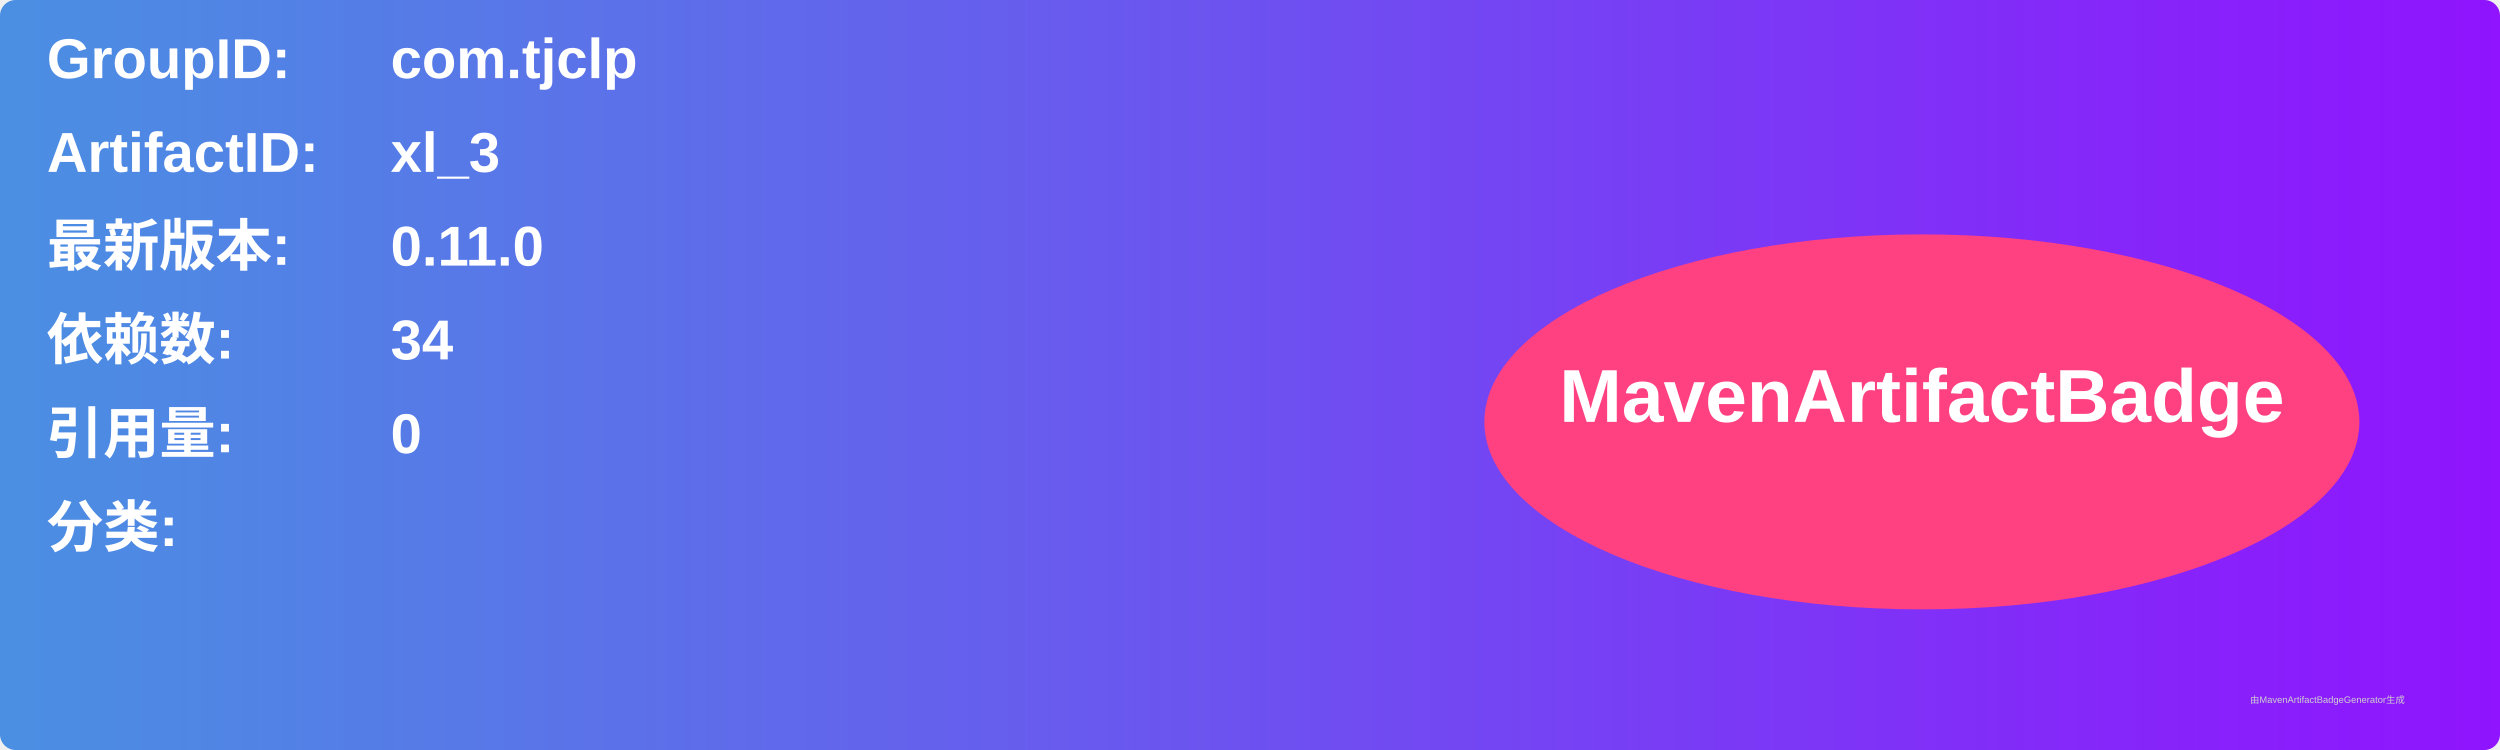
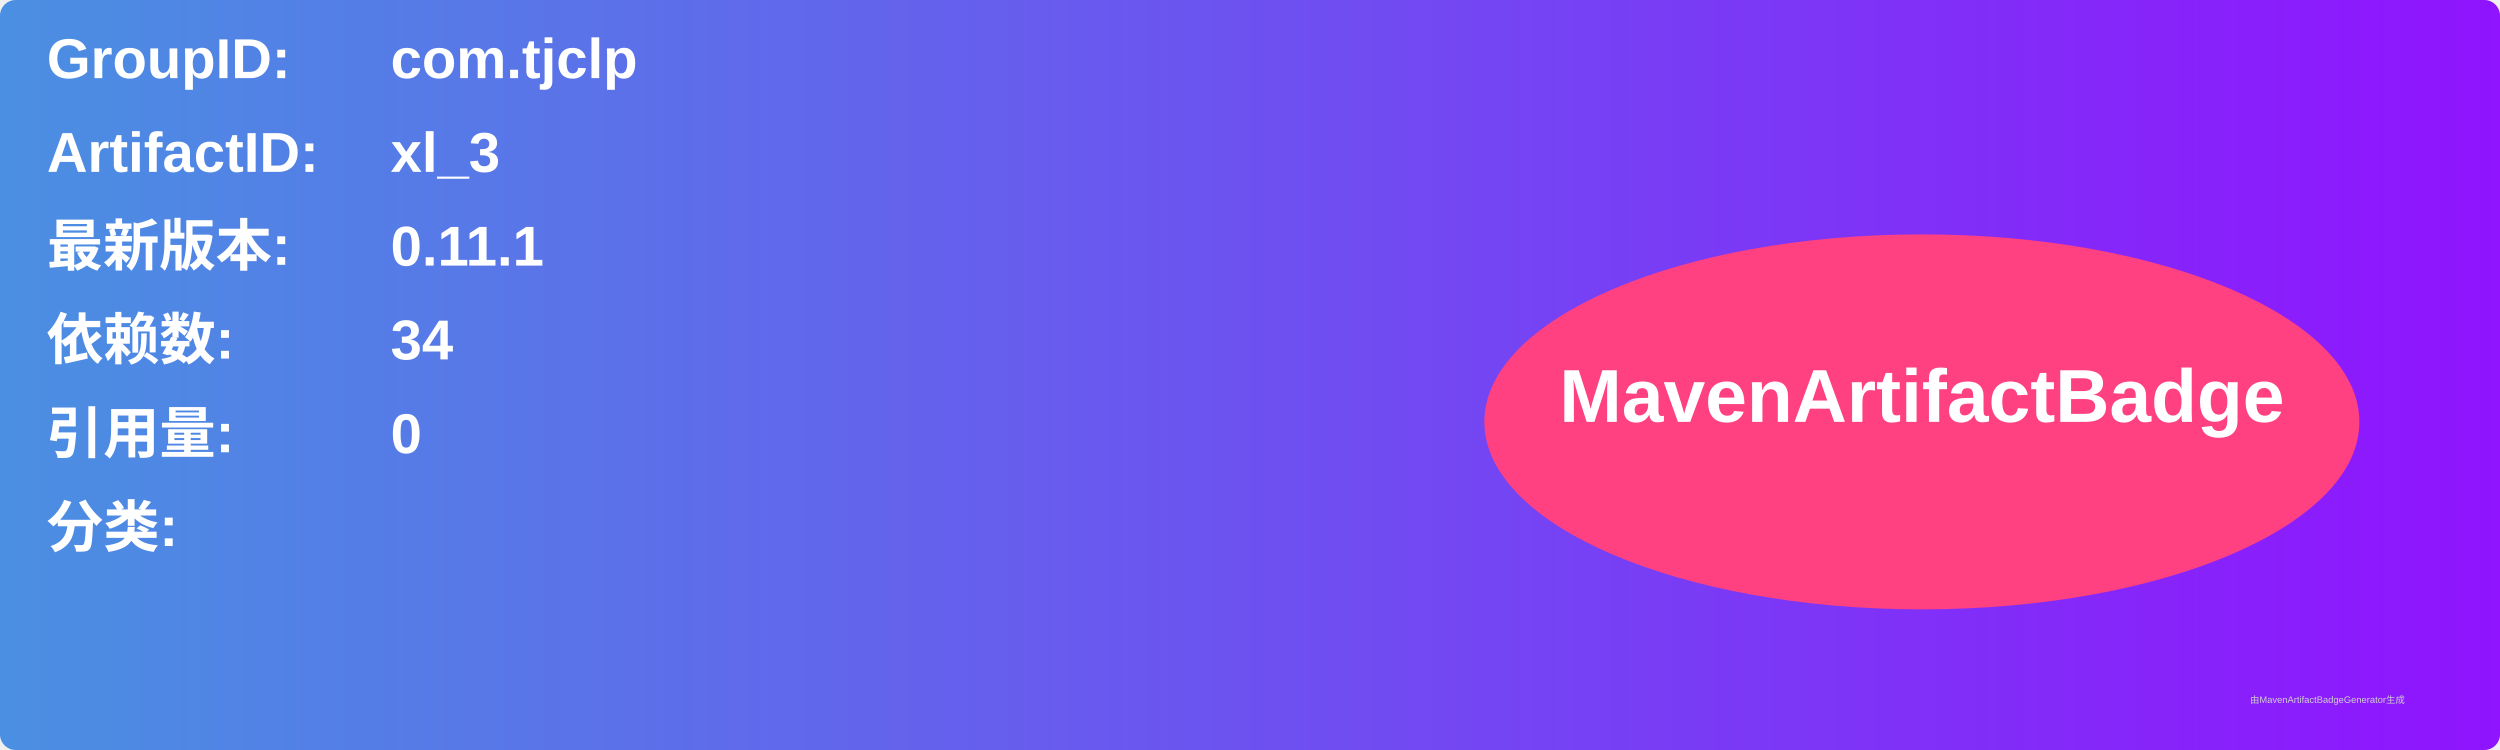
<svg xmlns="http://www.w3.org/2000/svg" width="800" height="240" viewBox="0 0 800 240">
  <linearGradient id="grad" x1="0%" y1="0%" x2="100%" y2="0%">
    <stop offset="0%" stop-color="#4a90e2" />
    <stop offset="100%" stop-color="#9013fe" />
  </linearGradient>
  <rect width="100%" height="100%" rx="5" ry="5" fill="url(#grad)" />
  <g transform="translate(15, 15)">
    <text x="0" y="10" font-family="Arial" font-size="18" fill="white" font-weight="bold" width="260">GroupID:</text>
    <text x="110" y="10" font-family="Arial" font-size="18" fill="white" font-weight="bold" width="460">com.tjclp</text>
    <text x="0" y="40" font-family="Arial" font-size="18" fill="white" font-weight="bold" width="260">ArtifactID:</text>
    <text x="110" y="40" font-family="Arial" font-size="18" fill="white" font-weight="bold" width="460">xl_3</text>
    <text x="0" y="70" font-family="Arial" font-size="18" fill="white" font-weight="bold">最新版本:</text>
    <text x="110" y="70" font-family="Arial" font-size="18" fill="white" font-weight="bold">
-       <tspan font-weight="bold">0.11.0</tspan>
+       <tspan font-weight="bold">0.11.1</tspan>
    </text>
    <text x="0" y="100" font-family="Arial" font-size="18" fill="white" font-weight="bold">依赖数: </text>
    <text x="110" y="100" font-family="Arial" font-size="18" fill="white">
      <tspan font-weight="bold">34</tspan>
    </text>
    <text x="0" y="130" font-family="Arial" font-size="18" fill="white" font-weight="bold">引用量: </text>
    <text x="110" y="130" font-family="Arial" font-size="18" fill="white">
      <tspan font-weight="bold">0</tspan>
    </text>
    <text x="0" y="160" font-family="Arial" font-size="18" fill="white" font-weight="bold">分类:</text>
    <text x="10" y="190" font-family="Arial" font-size="10" fill="white">
      <tspan font-weight="bold" />
    </text>
    <ellipse cx="600" cy="120" rx="140" ry="60" fill="#ff4081" />
    <text x="600" y="120" text-anchor="middle" font-family="Arial" font-size="24" fill="white" font-weight="bold">MavenArtifactBadge</text>
  </g>
  <text x="720" y="225" font-family="Arial" font-size="3" fill="#d0d0d0">由MavenArtifactBadgeGenerator生成</text>
</svg>
